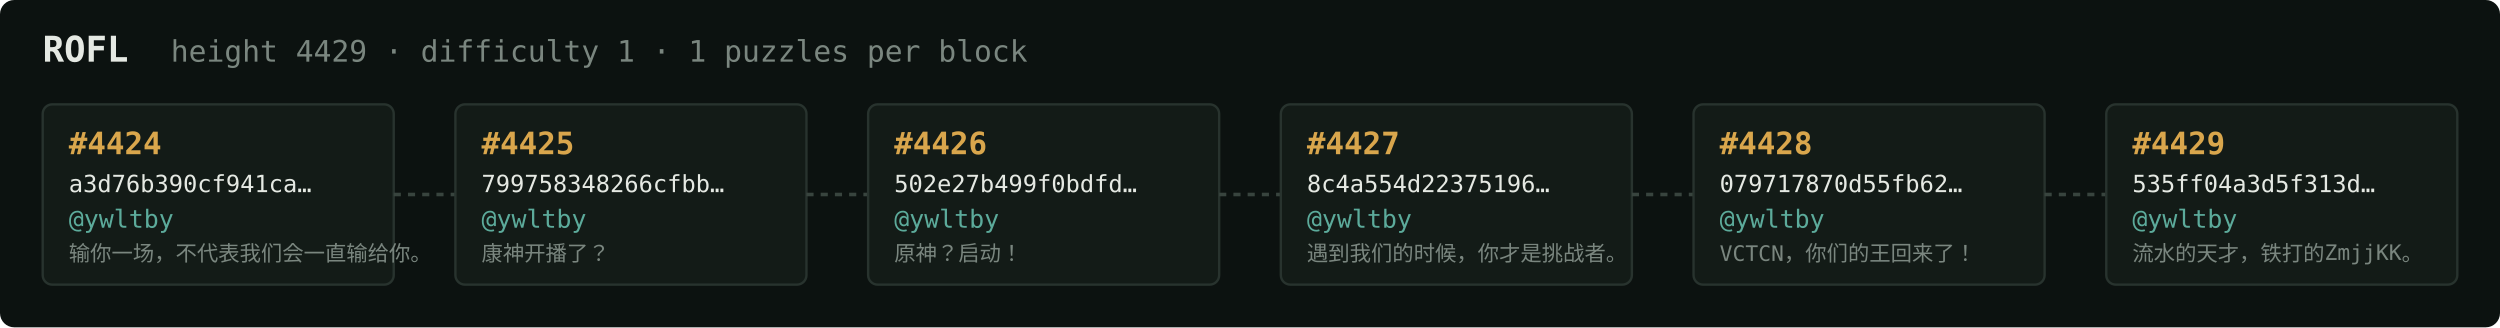
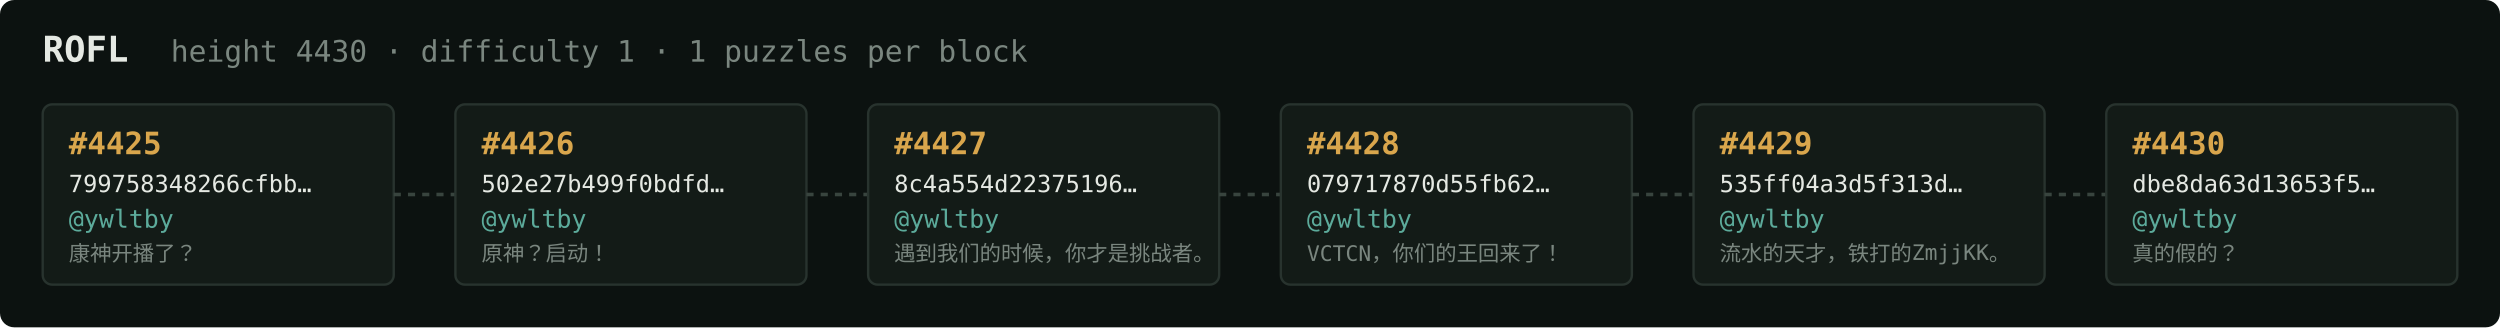
<svg xmlns="http://www.w3.org/2000/svg" width="1054" height="138" viewBox="0 0 1054 138" font-family="ui-monospace,SFMono-Regular,Menlo,monospace">
  <rect fill="#0c1210" width="1054" height="138" rx="6" />
  <text x="18" y="26" fill="#e5e9e3" font-size="15" font-weight="700">ROFL</text>
-   <text x="72" y="26" fill="#7a867f" font-size="12.5">height 4429 · difficulty 1 · 1 puzzles per block</text>
+   <text x="72" y="26" fill="#7a867f" font-size="12.5">height 4430 · difficulty 1 · 1 puzzles per block</text>
  <rect x="18" y="44" width="148" height="76" rx="4" fill="#131b17" stroke="#28332e" stroke-width="1" />
-   <text x="29" y="65" fill="#d9a64c" font-size="13" font-weight="700">#4424</text>
-   <text x="29" y="81" fill="#e5e9e3" font-size="10">a3d76b390cf941ca…</text>
+   <text x="29" y="65" fill="#d9a64c" font-size="13" font-weight="700">#4425</text>
+   <text x="29" y="81" fill="#e5e9e3" font-size="10">799758348266cfbb…</text>
  <text x="29" y="96" fill="#5cab9b" font-size="10.5">@ywltby</text>
-   <text x="29" y="110" fill="#7a867f" font-size="9">输你一场，不代表我们会一直输给你。</text>
+   <text x="29" y="110" fill="#7a867f" font-size="9">康神开播了？</text>
  <line x1="166" y1="82.0" x2="192" y2="82.0" stroke="#38443e" stroke-width="1.5" stroke-dasharray="3 3" />
  <rect x="192" y="44" width="148" height="76" rx="4" fill="#131b17" stroke="#28332e" stroke-width="1" />
-   <text x="203" y="65" fill="#d9a64c" font-size="13" font-weight="700">#4425</text>
-   <text x="203" y="81" fill="#e5e9e3" font-size="10">799758348266cfbb…</text>
+   <text x="203" y="65" fill="#d9a64c" font-size="13" font-weight="700">#4426</text>
+   <text x="203" y="81" fill="#e5e9e3" font-size="10">502e27b499f0bdfd…</text>
  <text x="203" y="96" fill="#5cab9b" font-size="10.5">@ywltby</text>
-   <text x="203" y="110" fill="#7a867f" font-size="9">康神开播了？</text>
+   <text x="203" y="110" fill="#7a867f" font-size="9">原神？启动！</text>
  <line x1="340" y1="82.0" x2="366" y2="82.0" stroke="#38443e" stroke-width="1.5" stroke-dasharray="3 3" />
  <rect x="366" y="44" width="148" height="76" rx="4" fill="#131b17" stroke="#28332e" stroke-width="1" />
-   <text x="377" y="65" fill="#d9a64c" font-size="13" font-weight="700">#4426</text>
-   <text x="377" y="81" fill="#e5e9e3" font-size="10">502e27b499f0bdfd…</text>
+   <text x="377" y="65" fill="#d9a64c" font-size="13" font-weight="700">#4427</text>
+   <text x="377" y="81" fill="#e5e9e3" font-size="10">8c4a554d22375196…</text>
  <text x="377" y="96" fill="#5cab9b" font-size="10.5">@ywltby</text>
-   <text x="377" y="110" fill="#7a867f" font-size="9">原神？启动！</text>
+   <text x="377" y="110" fill="#7a867f" font-size="9">遇到我们的时候，你才是挑战者。</text>
  <line x1="514" y1="82.0" x2="540" y2="82.0" stroke="#38443e" stroke-width="1.5" stroke-dasharray="3 3" />
  <rect x="540" y="44" width="148" height="76" rx="4" fill="#131b17" stroke="#28332e" stroke-width="1" />
-   <text x="551" y="65" fill="#d9a64c" font-size="13" font-weight="700">#4427</text>
-   <text x="551" y="81" fill="#e5e9e3" font-size="10">8c4a554d22375196…</text>
+   <text x="551" y="65" fill="#d9a64c" font-size="13" font-weight="700">#4428</text>
+   <text x="551" y="81" fill="#e5e9e3" font-size="10">079717870d55fb62…</text>
  <text x="551" y="96" fill="#5cab9b" font-size="10.5">@ywltby</text>
-   <text x="551" y="110" fill="#7a867f" font-size="9">遇到我们的时候，你才是挑战者。</text>
+   <text x="551" y="110" fill="#7a867f" font-size="9">VCTCN，你们的王回来了！</text>
  <line x1="688" y1="82.0" x2="714" y2="82.0" stroke="#38443e" stroke-width="1.5" stroke-dasharray="3 3" />
  <rect x="714" y="44" width="148" height="76" rx="4" fill="#131b17" stroke="#28332e" stroke-width="1" />
-   <text x="725" y="65" fill="#d9a64c" font-size="13" font-weight="700">#4428</text>
-   <text x="725" y="81" fill="#e5e9e3" font-size="10">079717870d55fb62…</text>
+   <text x="725" y="65" fill="#d9a64c" font-size="13" font-weight="700">#4429</text>
+   <text x="725" y="81" fill="#e5e9e3" font-size="10">535ff04a3d5f313d…</text>
  <text x="725" y="96" fill="#5cab9b" font-size="10.5">@ywltby</text>
-   <text x="725" y="110" fill="#7a867f" font-size="9">VCTCN，你们的王回来了！</text>
+   <text x="725" y="110" fill="#7a867f" font-size="9">流水的天才，铁打的ZmjjKK。</text>
  <line x1="862" y1="82.0" x2="888" y2="82.0" stroke="#38443e" stroke-width="1.5" stroke-dasharray="3 3" />
  <rect x="888" y="44" width="148" height="76" rx="4" fill="#131b17" stroke="#28332e" stroke-width="1" />
-   <text x="899" y="65" fill="#d9a64c" font-size="13" font-weight="700">#4429</text>
-   <text x="899" y="81" fill="#e5e9e3" font-size="10">535ff04a3d5f313d…</text>
+   <text x="899" y="65" fill="#d9a64c" font-size="13" font-weight="700">#4430</text>
+   <text x="899" y="81" fill="#e5e9e3" font-size="10">dbe8da63d13653f5…</text>
  <text x="899" y="96" fill="#5cab9b" font-size="10.5">@ywltby</text>
-   <text x="899" y="110" fill="#7a867f" font-size="9">流水的天才，铁打的ZmjjKK。</text>
+   <text x="899" y="110" fill="#7a867f" font-size="9">真的假的？</text>
</svg>
